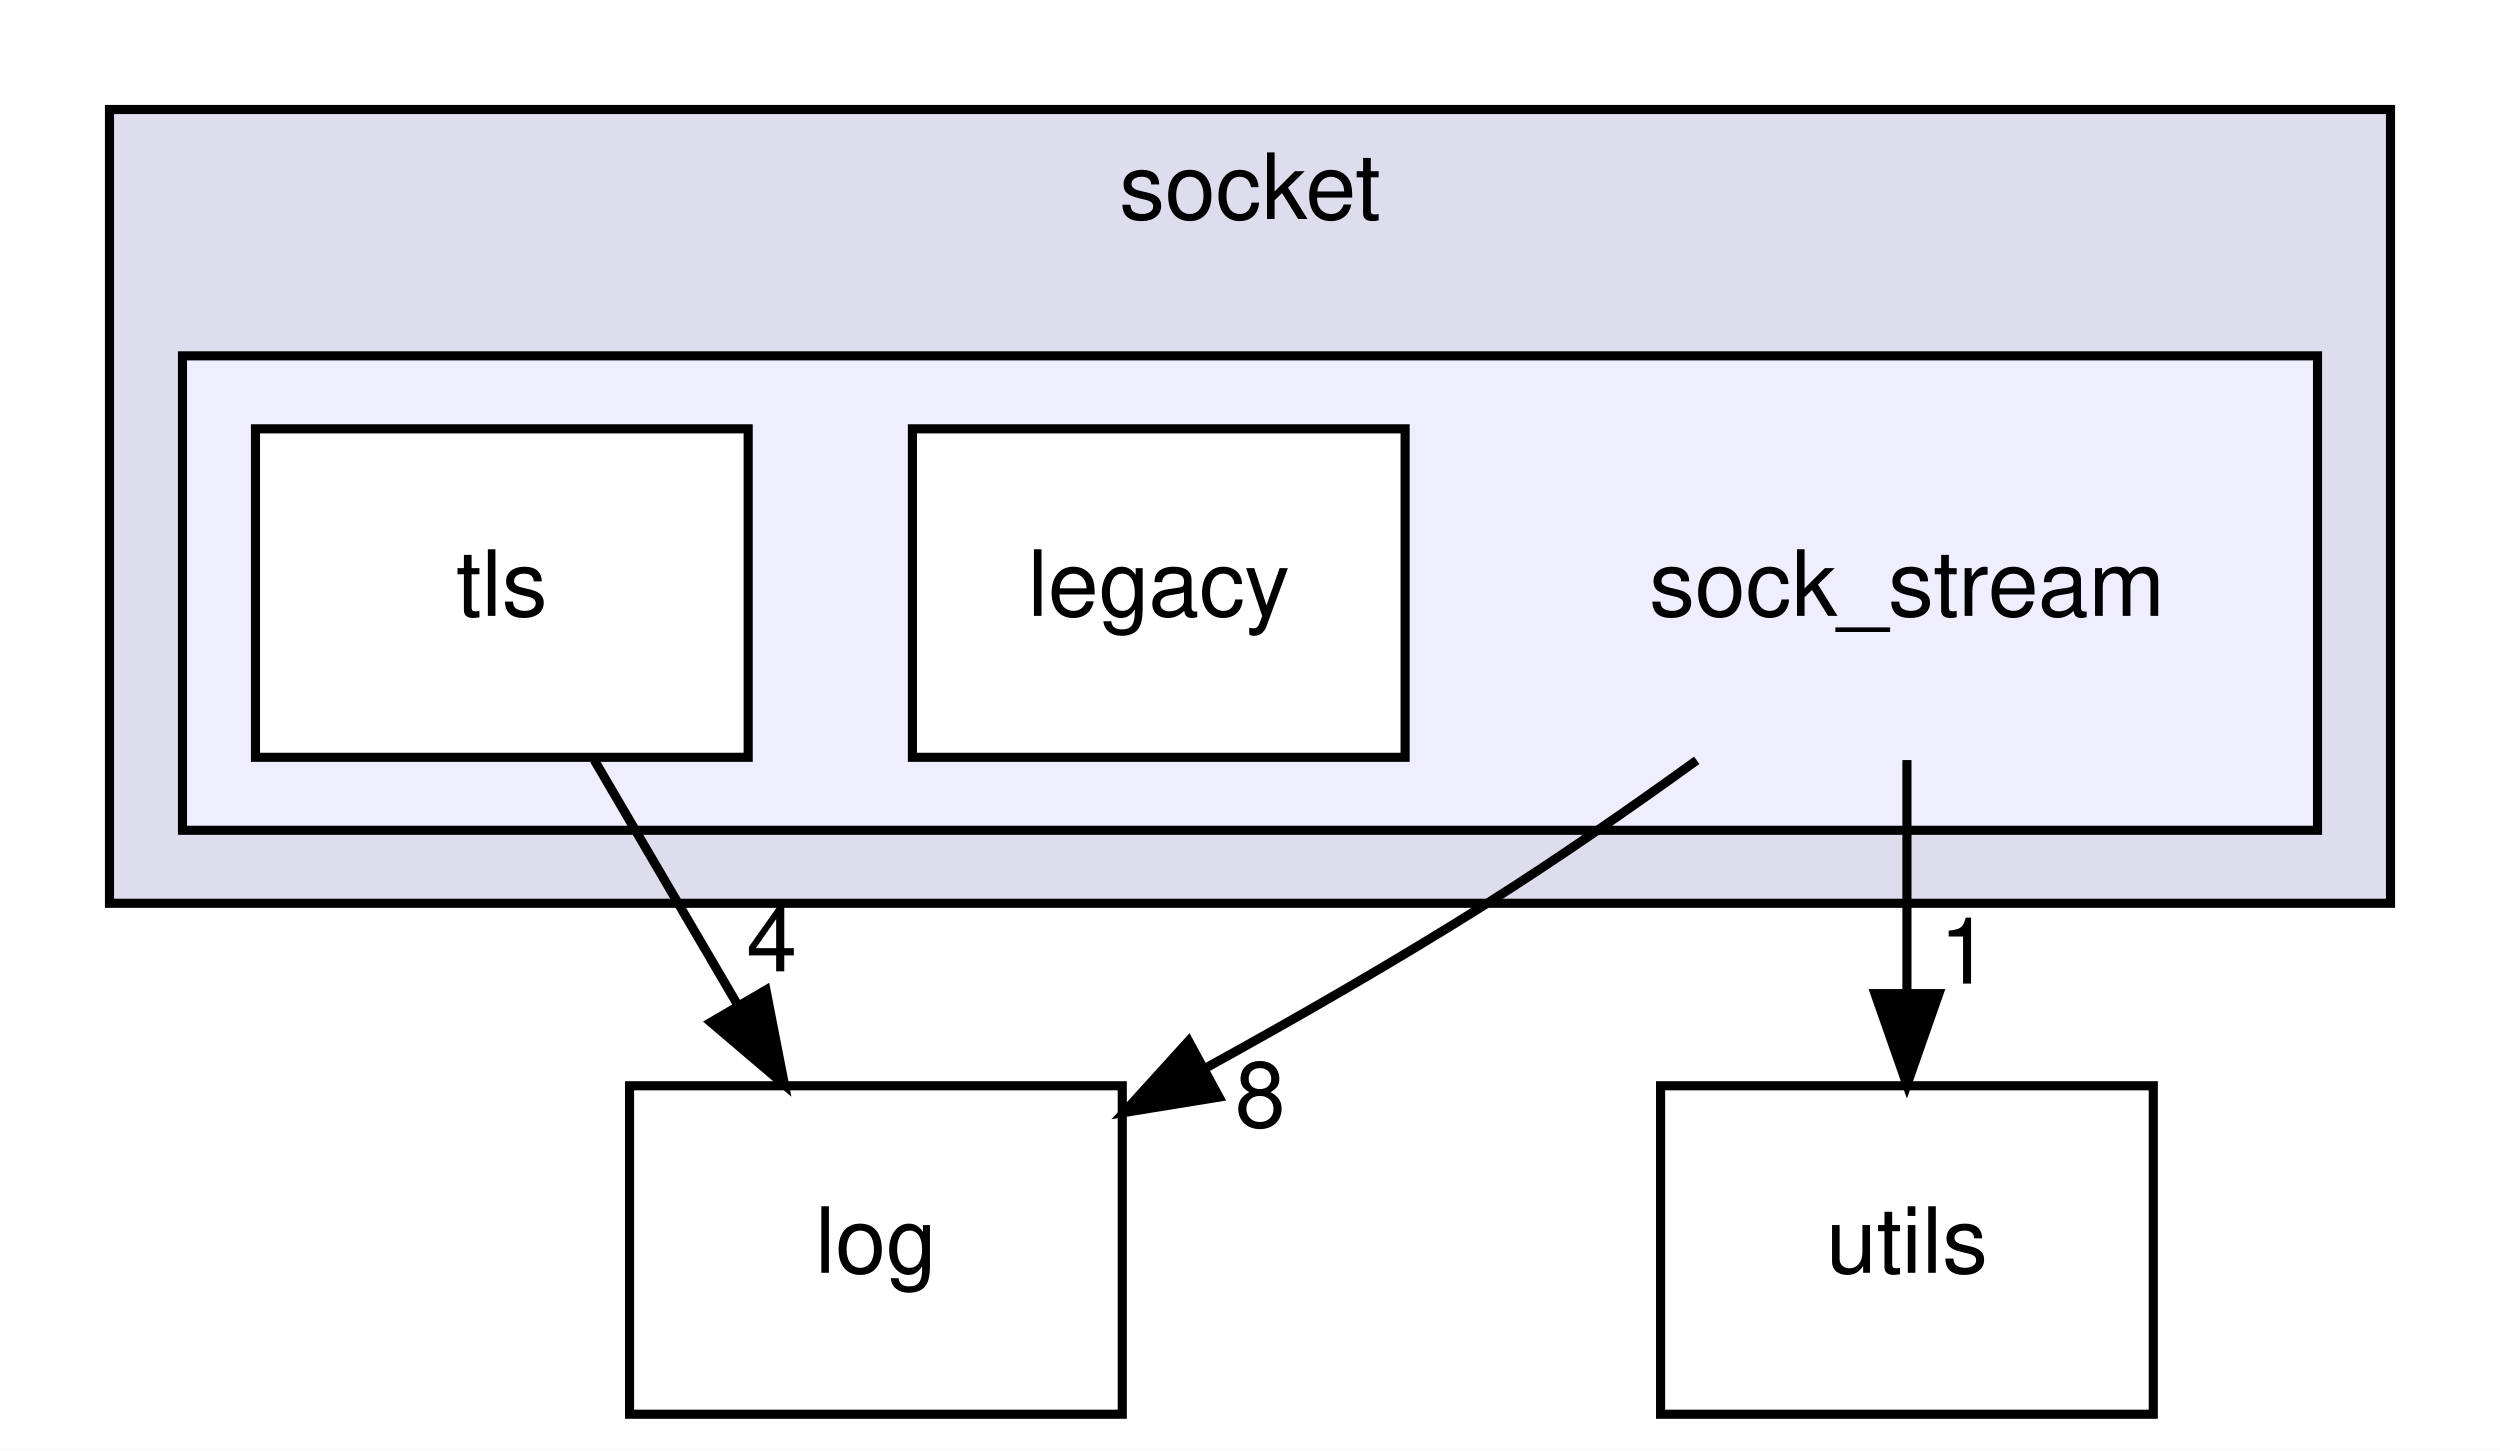
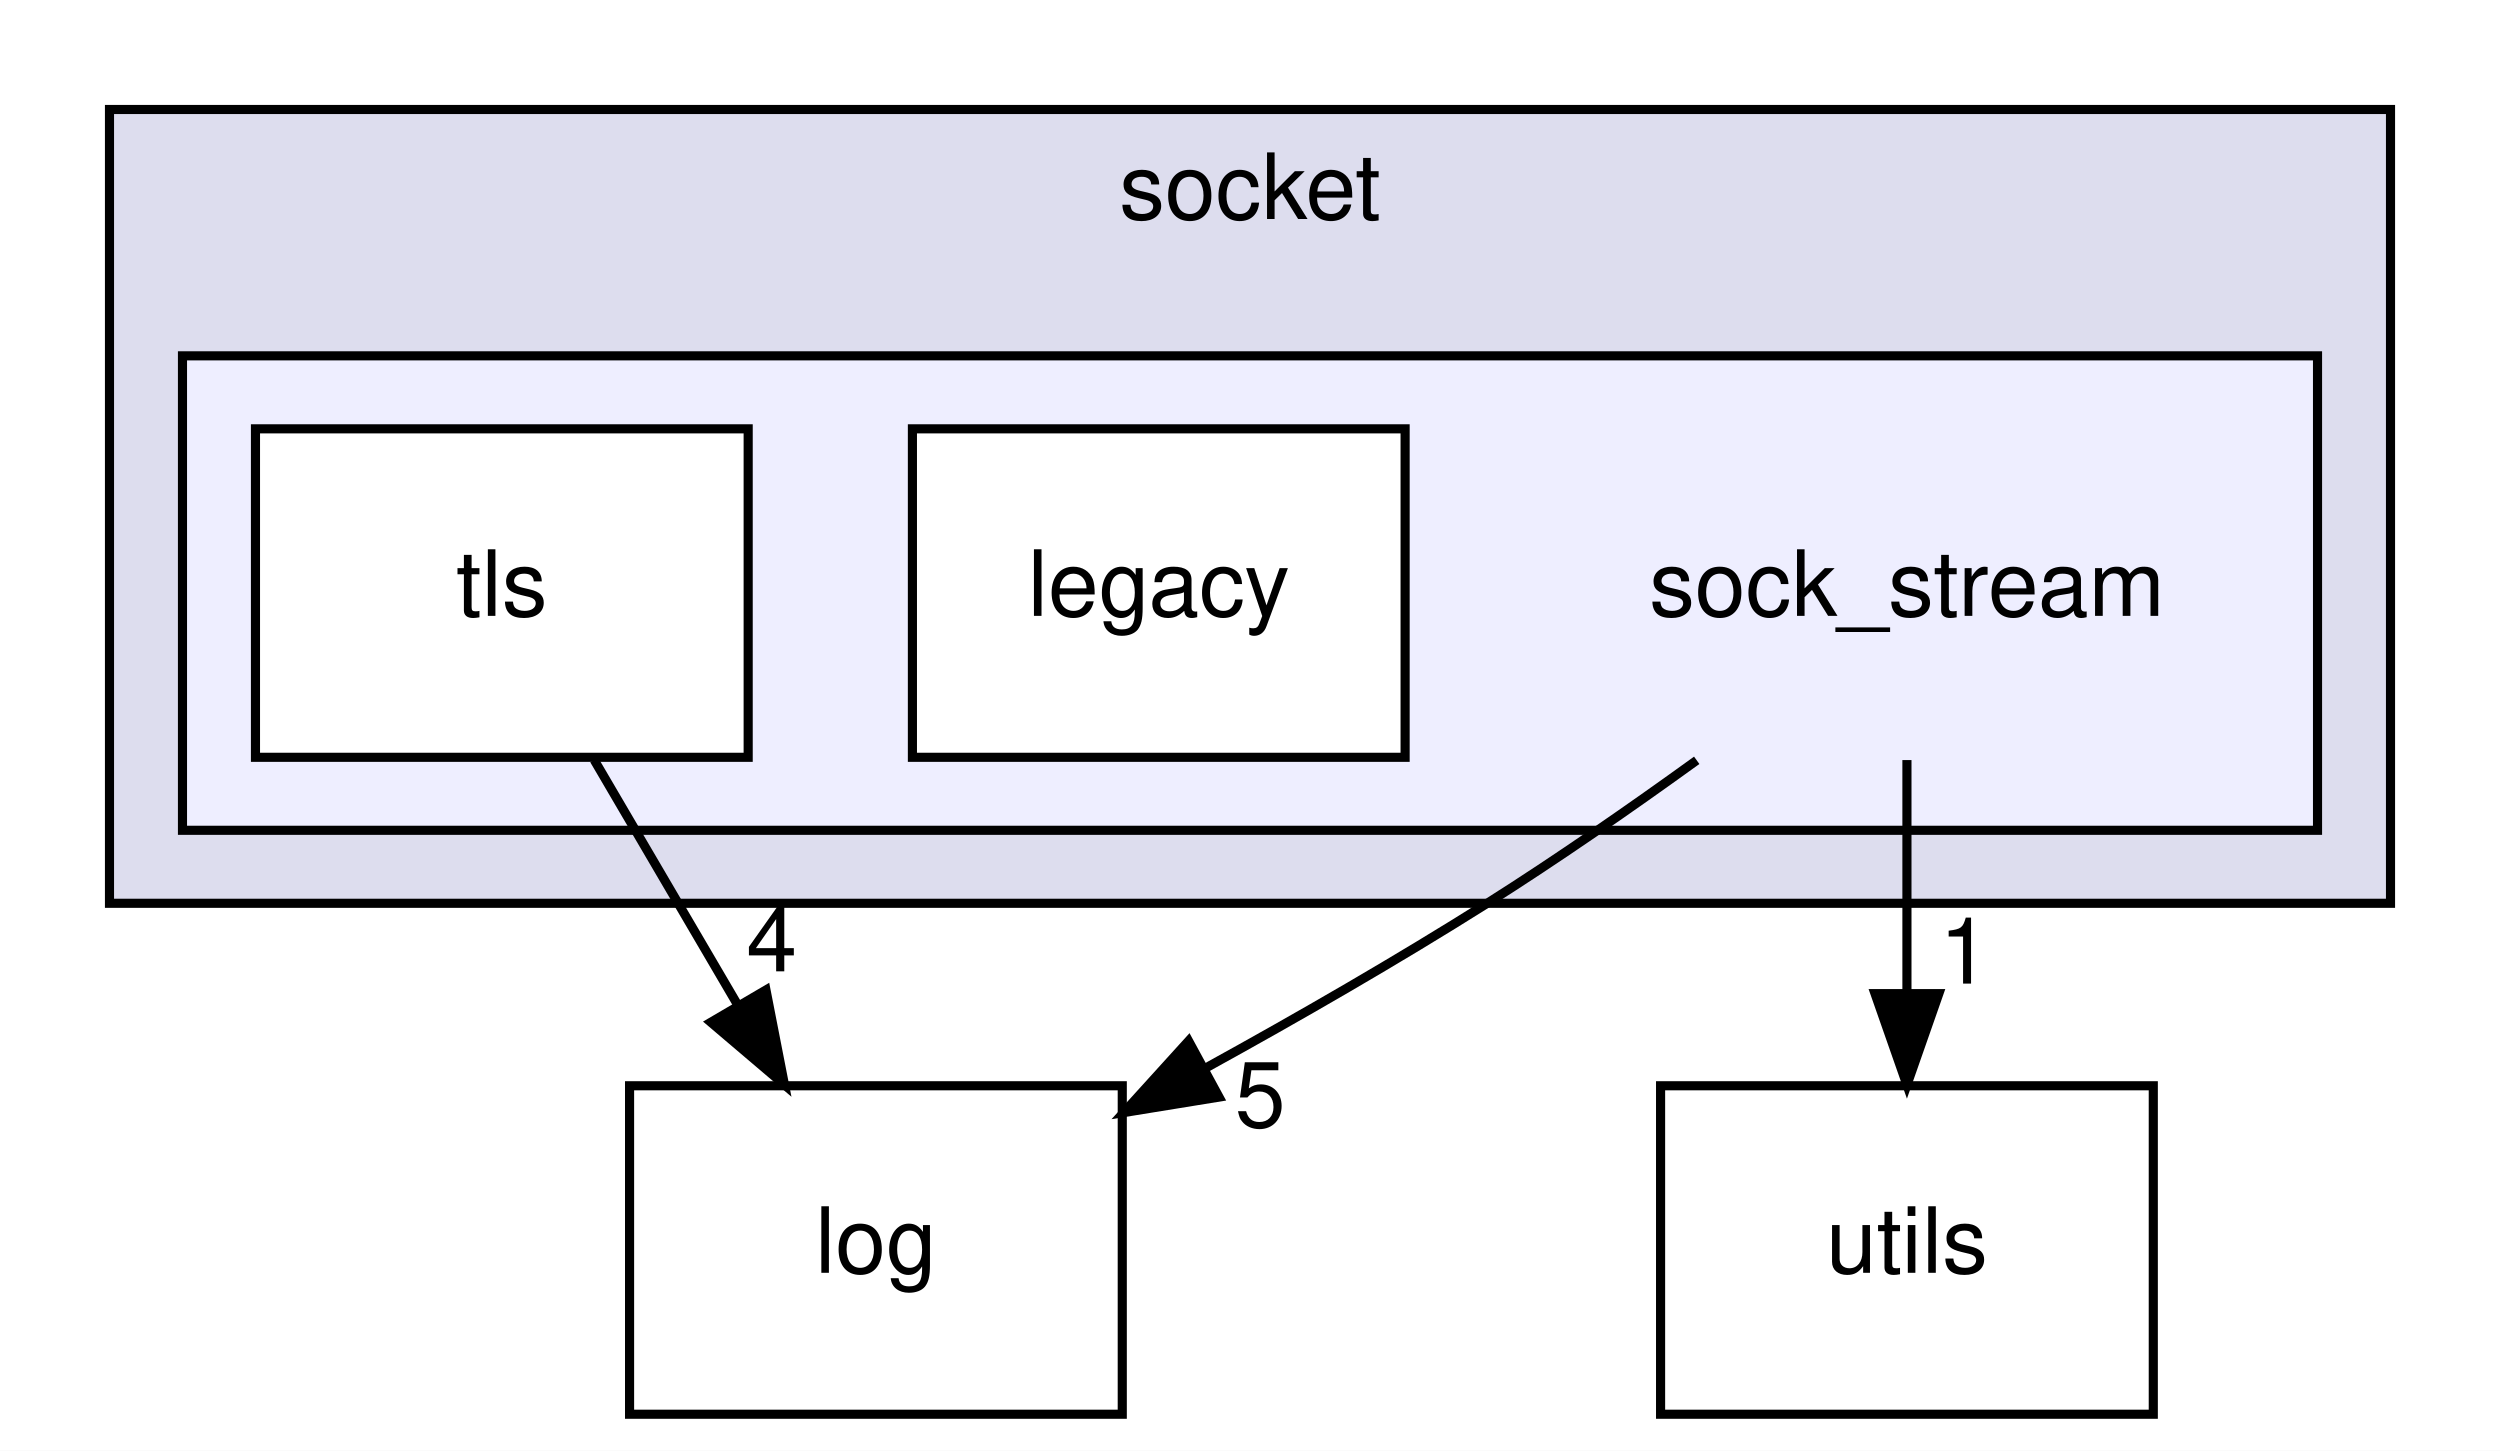
<svg xmlns="http://www.w3.org/2000/svg" xmlns:xlink="http://www.w3.org/1999/xlink" width="274pt" height="159pt" viewBox="0.00 0.00 274.00 159.00">
  <g id="graph0" class="graph" transform="scale(1 1) rotate(0) translate(4 155)">
    <polygon fill="white" stroke="transparent" points="-4,4 -4,-155 270,-155 270,4 -4,4" />
    <g id="clust1" class="cluster">
      <g id="a_clust1">
        <a xlink:href="dir_382ef741074736e441d51c2128e55f50.html" target="_top" xlink:title="socket">
          <polygon fill="#ddddee" stroke="black" points="8,-56 8,-143 258,-143 258,-56 8,-56" />
          <text text-anchor="middle" x="133" y="-131" font-family="Helvetica,sans-Serif" font-size="10.00">socket</text>
        </a>
      </g>
    </g>
    <g id="clust2" class="cluster">
      <g id="a_clust2">
        <a xlink:href="dir_4e49b6db755c33e528e6506037917578.html" target="_top">
          <polygon fill="#eeeeff" stroke="black" points="16,-64 16,-116 250,-116 250,-64 16,-64" />
        </a>
      </g>
    </g>
    <g id="node1" class="node">
      <text text-anchor="middle" x="205" y="-87.5" font-family="Helvetica,sans-Serif" font-size="10.00">sock_stream</text>
    </g>
    <g id="node4" class="node">
      <g id="a_node4">
        <a xlink:href="dir_9381a7bbd03577d6d8720c7f35c94ffa.html" target="_top" xlink:title="log">
          <polygon fill="none" stroke="black" points="119,-36 65,-36 65,0 119,0 119,-36" />
          <text text-anchor="middle" x="92" y="-15.5" font-family="Helvetica,sans-Serif" font-size="10.00">log</text>
        </a>
      </g>
    </g>
    <g id="edge2" class="edge">
      <path fill="none" stroke="black" d="M181.96,-71.67C174.74,-66.45 166.64,-60.83 159,-56 149.19,-49.81 138.29,-43.53 128.17,-37.96" />
      <polygon fill="black" stroke="black" points="129.61,-34.76 119.15,-33.06 126.27,-40.91 129.61,-34.76" />
      <g id="a_edge2-headlabel">
-         <a xlink:href="dir_000022_000007.html" target="_top" xlink:title="8">
-           <text text-anchor="middle" x="134.12" y="-31.48" font-family="Helvetica,sans-Serif" font-size="10.00">8</text>
+         <a xlink:href="dir_000022_000007.html" target="_top" xlink:title="5">
+           <text text-anchor="middle" x="134.12" y="-31.48" font-family="Helvetica,sans-Serif" font-size="10.00">5</text>
        </a>
      </g>
    </g>
    <g id="node5" class="node">
      <g id="a_node5">
        <a xlink:href="dir_cbdb8362360e11eafe2fa3bc74cf0ffd.html" target="_top" xlink:title="utils">
          <polygon fill="none" stroke="black" points="232,-36 178,-36 178,0 232,0 232,-36" />
          <text text-anchor="middle" x="205" y="-15.5" font-family="Helvetica,sans-Serif" font-size="10.00">utils</text>
        </a>
      </g>
    </g>
    <g id="edge3" class="edge">
      <path fill="none" stroke="black" d="M205,-71.7C205,-63.98 205,-54.71 205,-46.11" />
      <polygon fill="black" stroke="black" points="208.5,-46.1 205,-36.1 201.5,-46.1 208.5,-46.1" />
      <g id="a_edge3-headlabel">
        <a xlink:href="dir_000022_000026.html" target="_top" xlink:title="1">
          <text text-anchor="middle" x="211.34" y="-47.2" font-family="Helvetica,sans-Serif" font-size="10.00">1</text>
        </a>
      </g>
    </g>
    <g id="node2" class="node">
      <g id="a_node2">
        <a xlink:href="dir_203d4b2d8d50c7c45bdc9ca31aa6209d.html" target="_top" xlink:title="legacy">
          <polygon fill="white" stroke="black" points="150,-108 96,-108 96,-72 150,-72 150,-108" />
          <text text-anchor="middle" x="123" y="-87.5" font-family="Helvetica,sans-Serif" font-size="10.00">legacy</text>
        </a>
      </g>
    </g>
    <g id="node3" class="node">
      <g id="a_node3">
        <a xlink:href="dir_f13806b4b6162fb0e9078dad1716eaa3.html" target="_top" xlink:title="tls">
          <polygon fill="white" stroke="black" points="78,-108 24,-108 24,-72 78,-72 78,-108" />
          <text text-anchor="middle" x="51" y="-87.5" font-family="Helvetica,sans-Serif" font-size="10.00">tls</text>
        </a>
      </g>
    </g>
    <g id="edge1" class="edge">
      <path fill="none" stroke="black" d="M61.13,-71.7C65.85,-63.64 71.56,-53.89 76.78,-44.98" />
      <polygon fill="black" stroke="black" points="79.95,-46.5 81.98,-36.1 73.91,-42.96 79.95,-46.5" />
      <g id="a_edge1-headlabel">
        <a xlink:href="dir_000024_000007.html" target="_top" xlink:title="4">
          <text text-anchor="middle" x="80.58" y="-48.54" font-family="Helvetica,sans-Serif" font-size="10.00">4</text>
        </a>
      </g>
    </g>
  </g>
</svg>
